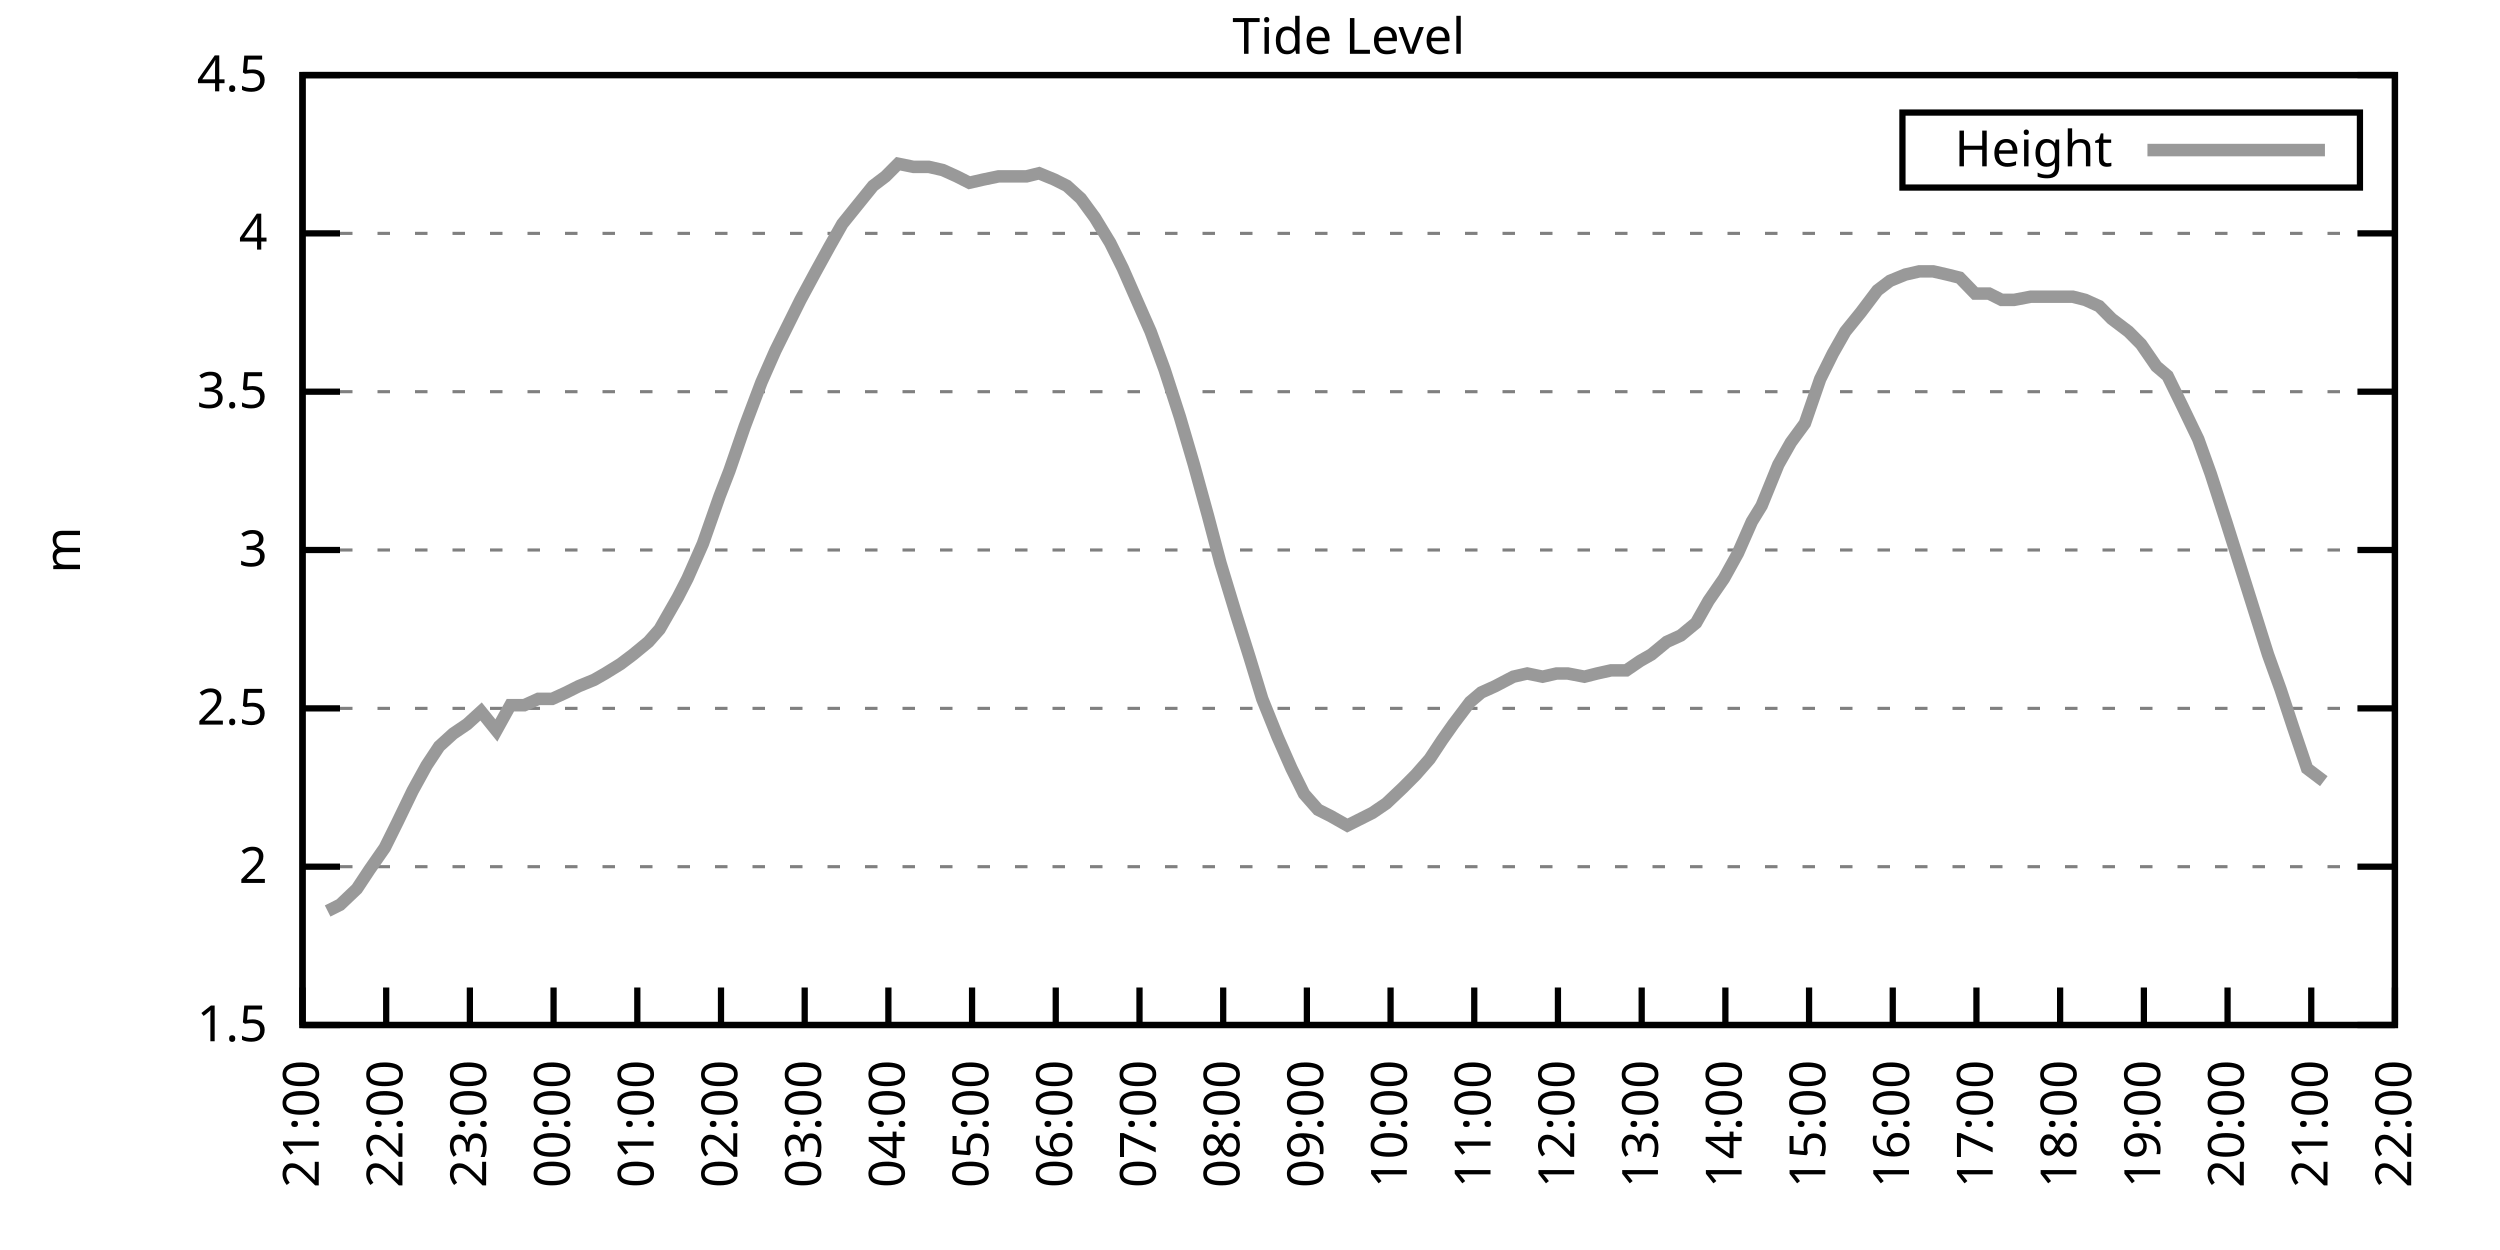
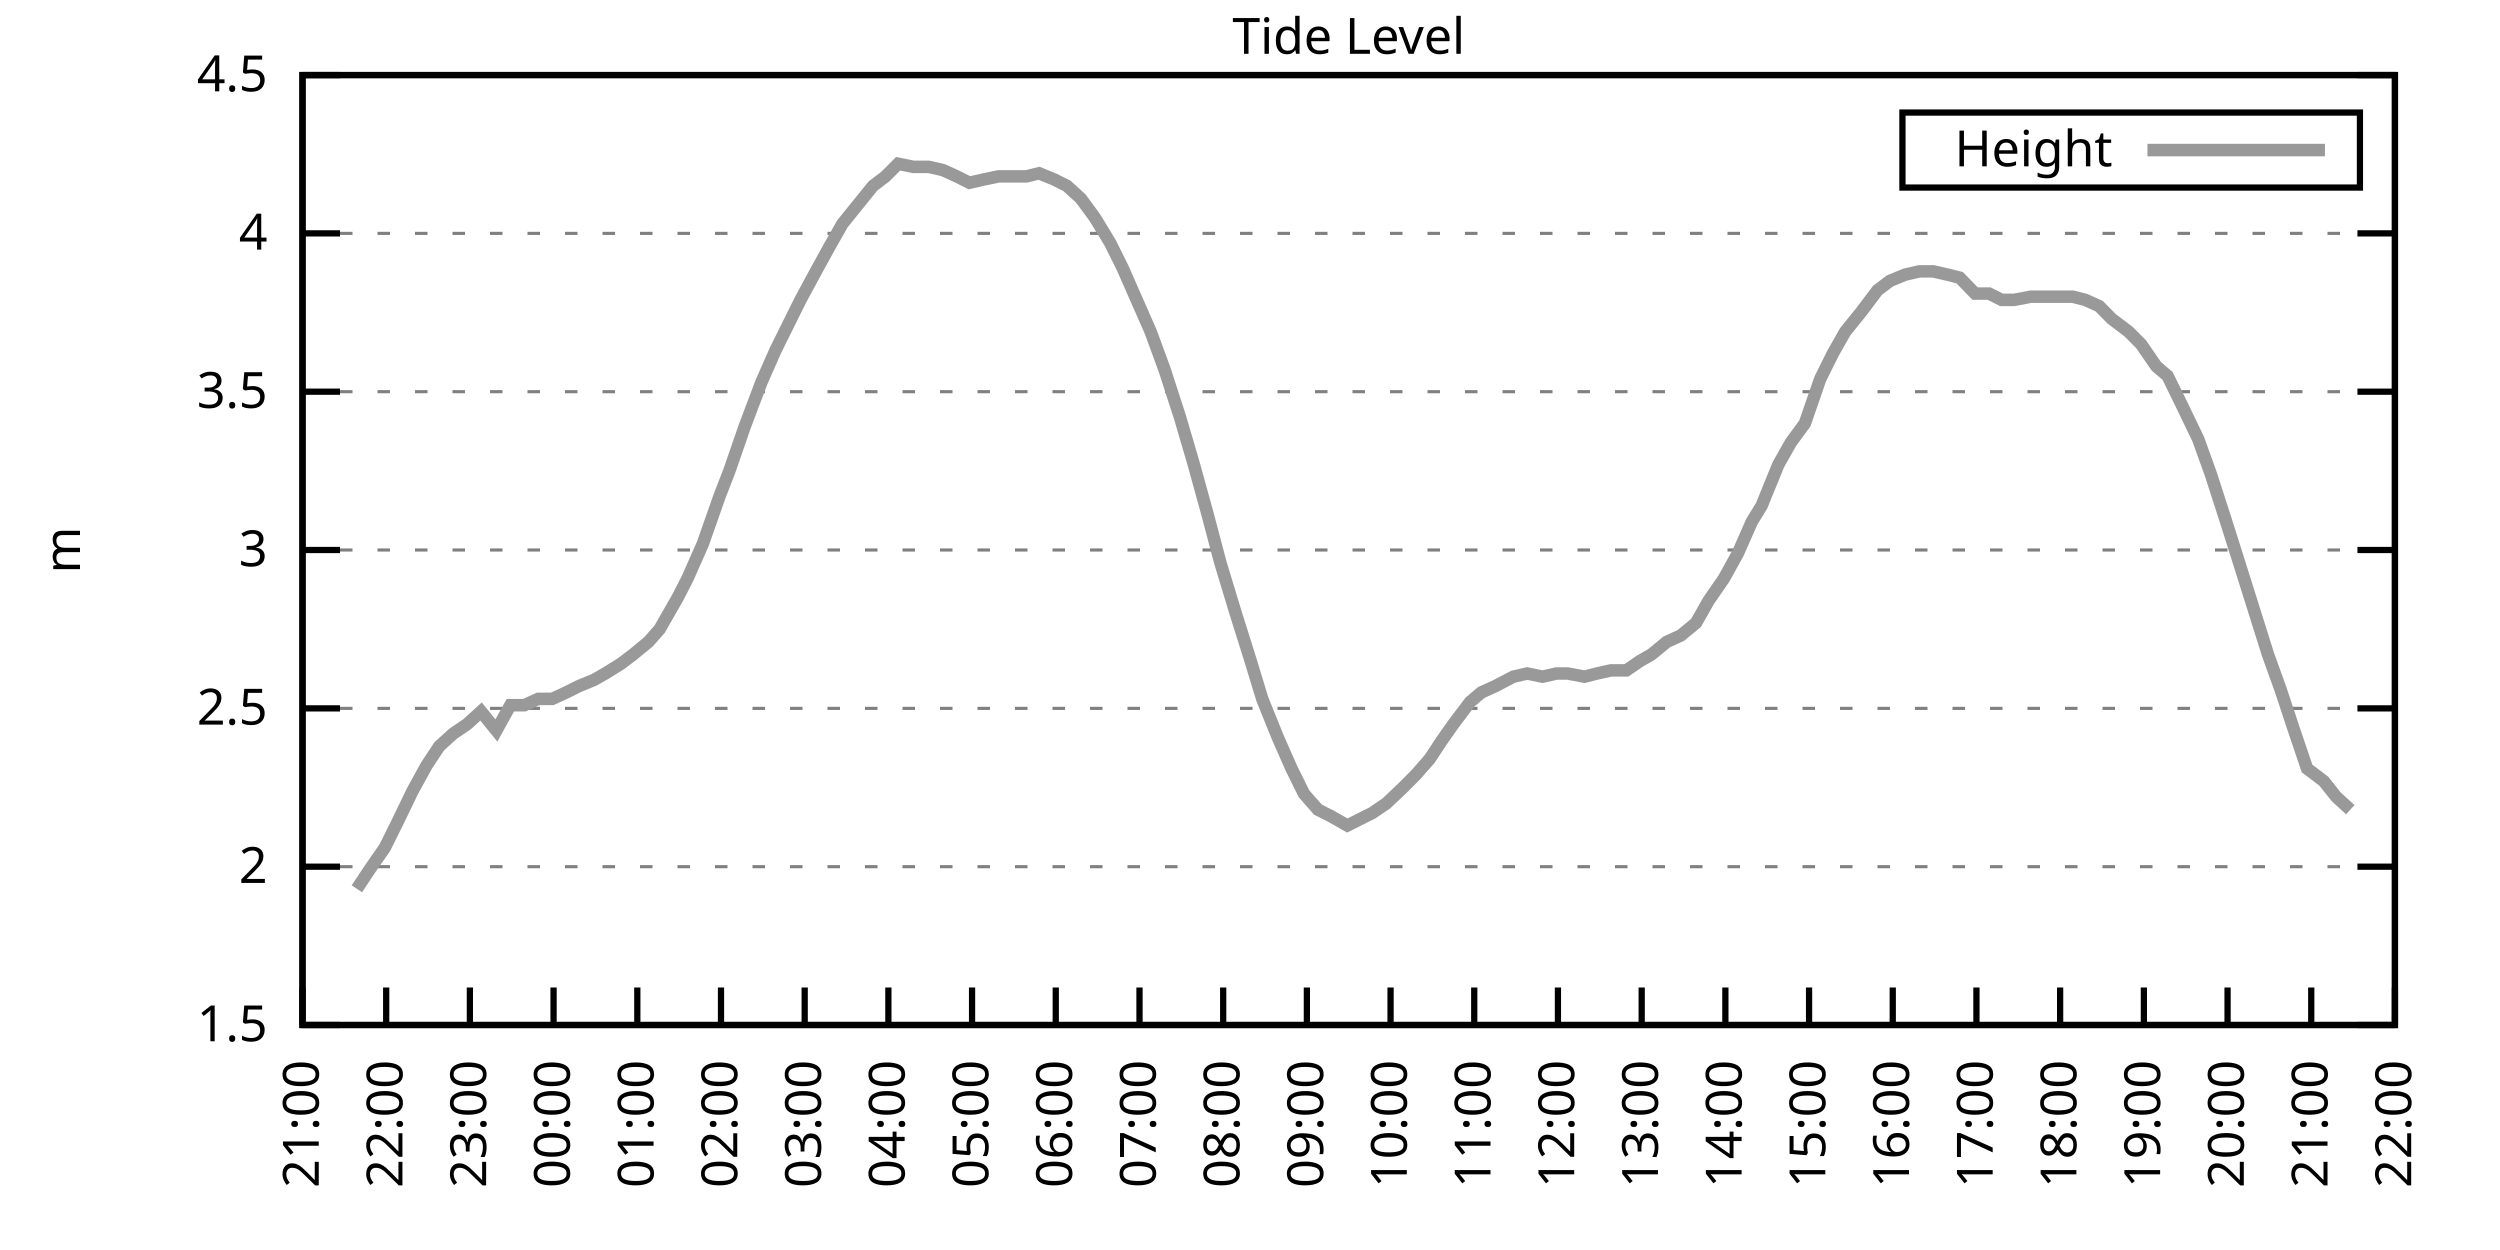
<svg xmlns="http://www.w3.org/2000/svg" xmlns:xlink="http://www.w3.org/1999/xlink" width="400" height="200" viewBox="0 0 400 200">
  <g id="gnuplot_canvas">
    <rect x="0" y="0" width="400" height="200" fill="none" />
    <defs>
      <circle id="gpDot" r="0.5" stroke-width="0.5" stroke="currentColor" />
      <path id="gpPt0" stroke-width="0.333" stroke="currentColor" d="M-1,0 h2 M0,-1 v2" />
      <path id="gpPt1" stroke-width="0.333" stroke="currentColor" d="M-1,-1 L1,1 M1,-1 L-1,1" />
      <path id="gpPt2" stroke-width="0.333" stroke="currentColor" d="M-1,0 L1,0 M0,-1 L0,1 M-1,-1 L1,1 M-1,1 L1,-1" />
      <rect id="gpPt3" stroke-width="0.333" stroke="currentColor" x="-1" y="-1" width="2" height="2" />
      <rect id="gpPt4" stroke-width="0.333" stroke="currentColor" fill="currentColor" x="-1" y="-1" width="2" height="2" />
      <circle id="gpPt5" stroke-width="0.333" stroke="currentColor" cx="0" cy="0" r="1" />
      <use xlink:href="#gpPt5" id="gpPt6" fill="currentColor" stroke="none" />
      <path id="gpPt7" stroke-width="0.333" stroke="currentColor" d="M0,-1.33 L-1.33,0.67 L1.33,0.67 z" />
      <use xlink:href="#gpPt7" id="gpPt8" fill="currentColor" stroke="none" />
      <use xlink:href="#gpPt7" id="gpPt9" stroke="currentColor" transform="rotate(180)" />
      <use xlink:href="#gpPt9" id="gpPt10" fill="currentColor" stroke="none" />
      <use xlink:href="#gpPt3" id="gpPt11" stroke="currentColor" transform="rotate(45)" />
      <use xlink:href="#gpPt11" id="gpPt12" fill="currentColor" stroke="none" />
      <path id="gpPt13" stroke-width="0.333" stroke="currentColor" d="M0,1.330 L1.265,0.411 L0.782,-1.067 L-0.782,-1.076 L-1.265,0.411 z" />
      <use xlink:href="#gpPt13" id="gpPt14" fill="currentColor" stroke="none" />
      <filter id="textbox" filterUnits="objectBoundingBox" x="0" y="0" height="1" width="1">
        <feFlood flood-color="white" flood-opacity="1" result="bgnd" />
        <feComposite in="SourceGraphic" in2="bgnd" operator="atop" />
      </filter>
      <filter id="greybox" filterUnits="objectBoundingBox" x="0" y="0" height="1" width="1">
        <feFlood flood-color="lightgrey" flood-opacity="1" result="grey" />
        <feComposite in="SourceGraphic" in2="grey" operator="atop" />
      </filter>
    </defs>
    <g fill="none" color="white" stroke="currentColor" stroke-width="1.00" stroke-linecap="butt" stroke-linejoin="miter">
</g>
    <g fill="none" color="black" stroke="currentColor" stroke-width="1.00" stroke-linecap="butt" stroke-linejoin="miter">
      <g stroke="none" shape-rendering="crispEdges">
        <polygon fill="rgb(255, 255, 255)" points="48.40,164.00 383.18,164.00 383.18,12.02 48.40,12.02 " />
      </g>
    </g>
    <g fill="none" color="black" stroke="currentColor" stroke-width="1.00" stroke-linecap="butt" stroke-linejoin="miter">
</g>
    <g fill="none" color="black" stroke="black" stroke-width="0.50" stroke-linecap="butt" stroke-linejoin="miter">
</g>
    <g fill="none" color="gray" stroke="currentColor" stroke-width="0.50" stroke-linecap="butt" stroke-linejoin="miter">
      <path stroke="gray" stroke-dasharray="2,4" class="gridline" d="M48.40,164.00 L383.19,164.00  " />
    </g>
    <g fill="none" color="gray" stroke="gray" stroke-width="1.00" stroke-linecap="butt" stroke-linejoin="miter">
</g>
    <g fill="none" color="black" stroke="currentColor" stroke-width="1.00" stroke-linecap="butt" stroke-linejoin="miter">
      <path stroke="black" d="M48.40,164.00 L54.40,164.00 M383.19,164.00 L377.19,164.00  " />
      <g transform="translate(42.80,166.60)" stroke="none" fill="black" font-family="Sans" font-size="8.00" text-anchor="end">
        <text>
          <tspan font-family="Sans"> 1.5</tspan>
        </text>
      </g>
    </g>
    <g fill="none" color="black" stroke="currentColor" stroke-width="1.00" stroke-linecap="butt" stroke-linejoin="miter">
</g>
    <g fill="none" color="black" stroke="black" stroke-width="0.50" stroke-linecap="butt" stroke-linejoin="miter">
</g>
    <g fill="none" color="gray" stroke="currentColor" stroke-width="0.50" stroke-linecap="butt" stroke-linejoin="miter">
      <path stroke="gray" stroke-dasharray="2,4" class="gridline" d="M48.40,138.67 L383.19,138.67  " />
    </g>
    <g fill="none" color="gray" stroke="gray" stroke-width="1.00" stroke-linecap="butt" stroke-linejoin="miter">
</g>
    <g fill="none" color="black" stroke="currentColor" stroke-width="1.00" stroke-linecap="butt" stroke-linejoin="miter">
      <path stroke="black" d="M48.40,138.67 L54.40,138.67 M383.19,138.67 L377.19,138.67  " />
      <g transform="translate(42.80,141.27)" stroke="none" fill="black" font-family="Sans" font-size="8.00" text-anchor="end">
        <text>
          <tspan font-family="Sans"> 2</tspan>
        </text>
      </g>
    </g>
    <g fill="none" color="black" stroke="currentColor" stroke-width="1.00" stroke-linecap="butt" stroke-linejoin="miter">
</g>
    <g fill="none" color="black" stroke="black" stroke-width="0.50" stroke-linecap="butt" stroke-linejoin="miter">
</g>
    <g fill="none" color="gray" stroke="currentColor" stroke-width="0.50" stroke-linecap="butt" stroke-linejoin="miter">
      <path stroke="gray" stroke-dasharray="2,4" class="gridline" d="M48.40,113.34 L383.19,113.34  " />
    </g>
    <g fill="none" color="gray" stroke="gray" stroke-width="1.00" stroke-linecap="butt" stroke-linejoin="miter">
</g>
    <g fill="none" color="black" stroke="currentColor" stroke-width="1.00" stroke-linecap="butt" stroke-linejoin="miter">
      <path stroke="black" d="M48.40,113.34 L54.40,113.34 M383.19,113.34 L377.19,113.34  " />
      <g transform="translate(42.80,115.94)" stroke="none" fill="black" font-family="Sans" font-size="8.00" text-anchor="end">
        <text>
          <tspan font-family="Sans"> 2.5</tspan>
        </text>
      </g>
    </g>
    <g fill="none" color="black" stroke="currentColor" stroke-width="1.00" stroke-linecap="butt" stroke-linejoin="miter">
</g>
    <g fill="none" color="black" stroke="black" stroke-width="0.50" stroke-linecap="butt" stroke-linejoin="miter">
</g>
    <g fill="none" color="gray" stroke="currentColor" stroke-width="0.50" stroke-linecap="butt" stroke-linejoin="miter">
      <path stroke="gray" stroke-dasharray="2,4" class="gridline" d="M48.40,88.00 L383.19,88.00  " />
    </g>
    <g fill="none" color="gray" stroke="gray" stroke-width="1.00" stroke-linecap="butt" stroke-linejoin="miter">
</g>
    <g fill="none" color="black" stroke="currentColor" stroke-width="1.00" stroke-linecap="butt" stroke-linejoin="miter">
      <path stroke="black" d="M48.40,88.00 L54.40,88.00 M383.19,88.00 L377.19,88.00  " />
      <g transform="translate(42.80,90.60)" stroke="none" fill="black" font-family="Sans" font-size="8.00" text-anchor="end">
        <text>
          <tspan font-family="Sans"> 3</tspan>
        </text>
      </g>
    </g>
    <g fill="none" color="black" stroke="currentColor" stroke-width="1.00" stroke-linecap="butt" stroke-linejoin="miter">
</g>
    <g fill="none" color="black" stroke="black" stroke-width="0.50" stroke-linecap="butt" stroke-linejoin="miter">
</g>
    <g fill="none" color="gray" stroke="currentColor" stroke-width="0.50" stroke-linecap="butt" stroke-linejoin="miter">
      <path stroke="gray" stroke-dasharray="2,4" class="gridline" d="M48.40,62.67 L383.19,62.67  " />
    </g>
    <g fill="none" color="gray" stroke="gray" stroke-width="1.00" stroke-linecap="butt" stroke-linejoin="miter">
</g>
    <g fill="none" color="black" stroke="currentColor" stroke-width="1.00" stroke-linecap="butt" stroke-linejoin="miter">
      <path stroke="black" d="M48.40,62.67 L54.40,62.67 M383.19,62.67 L377.19,62.67  " />
      <g transform="translate(42.80,65.27)" stroke="none" fill="black" font-family="Sans" font-size="8.00" text-anchor="end">
        <text>
          <tspan font-family="Sans"> 3.5</tspan>
        </text>
      </g>
    </g>
    <g fill="none" color="black" stroke="currentColor" stroke-width="1.00" stroke-linecap="butt" stroke-linejoin="miter">
</g>
    <g fill="none" color="black" stroke="black" stroke-width="0.50" stroke-linecap="butt" stroke-linejoin="miter">
</g>
    <g fill="none" color="gray" stroke="currentColor" stroke-width="0.50" stroke-linecap="butt" stroke-linejoin="miter">
      <path stroke="gray" stroke-dasharray="2,4" class="gridline" d="M48.40,37.34 L383.19,37.34  " />
    </g>
    <g fill="none" color="gray" stroke="gray" stroke-width="1.00" stroke-linecap="butt" stroke-linejoin="miter">
</g>
    <g fill="none" color="black" stroke="currentColor" stroke-width="1.00" stroke-linecap="butt" stroke-linejoin="miter">
      <path stroke="black" d="M48.40,37.34 L54.40,37.34 M383.19,37.34 L377.19,37.34  " />
      <g transform="translate(42.80,39.94)" stroke="none" fill="black" font-family="Sans" font-size="8.00" text-anchor="end">
        <text>
          <tspan font-family="Sans"> 4</tspan>
        </text>
      </g>
    </g>
    <g fill="none" color="black" stroke="currentColor" stroke-width="1.00" stroke-linecap="butt" stroke-linejoin="miter">
</g>
    <g fill="none" color="black" stroke="black" stroke-width="0.50" stroke-linecap="butt" stroke-linejoin="miter">
</g>
    <g fill="none" color="gray" stroke="currentColor" stroke-width="0.50" stroke-linecap="butt" stroke-linejoin="miter">
      <path stroke="gray" stroke-dasharray="2,4" class="gridline" d="M48.40,12.01 L383.19,12.01  " />
    </g>
    <g fill="none" color="gray" stroke="gray" stroke-width="1.00" stroke-linecap="butt" stroke-linejoin="miter">
</g>
    <g fill="none" color="black" stroke="currentColor" stroke-width="1.00" stroke-linecap="butt" stroke-linejoin="miter">
      <path stroke="black" d="M48.40,12.01 L54.40,12.01 M383.19,12.01 L377.19,12.01  " />
      <g transform="translate(42.80,14.61)" stroke="none" fill="black" font-family="Sans" font-size="8.00" text-anchor="end">
        <text>
          <tspan font-family="Sans"> 4.5</tspan>
        </text>
      </g>
    </g>
    <g fill="none" color="black" stroke="currentColor" stroke-width="1.00" stroke-linecap="butt" stroke-linejoin="miter">
      <path stroke="black" d="M48.40,164.00 L48.40,158.00  " />
      <g transform="translate(51.00,169.60) rotate(270.00)" stroke="none" fill="black" font-family="Sans" font-size="8.00" text-anchor="end">
        <text>
          <tspan font-family="Sans">21:00</tspan>
        </text>
      </g>
    </g>
    <g fill="none" color="black" stroke="currentColor" stroke-width="1.00" stroke-linecap="butt" stroke-linejoin="miter">
      <path stroke="black" d="M61.79,164.00 L61.79,158.00  " />
      <g transform="translate(64.39,169.60) rotate(270.00)" stroke="none" fill="black" font-family="Sans" font-size="8.00" text-anchor="end">
        <text>
          <tspan font-family="Sans">22:00</tspan>
        </text>
      </g>
    </g>
    <g fill="none" color="black" stroke="currentColor" stroke-width="1.00" stroke-linecap="butt" stroke-linejoin="miter">
      <path stroke="black" d="M75.18,164.00 L75.18,158.00  " />
      <g transform="translate(77.78,169.60) rotate(270.00)" stroke="none" fill="black" font-family="Sans" font-size="8.00" text-anchor="end">
        <text>
          <tspan font-family="Sans">23:00</tspan>
        </text>
      </g>
    </g>
    <g fill="none" color="black" stroke="currentColor" stroke-width="1.00" stroke-linecap="butt" stroke-linejoin="miter">
      <path stroke="black" d="M88.57,164.00 L88.57,158.00  " />
      <g transform="translate(91.17,169.60) rotate(270.00)" stroke="none" fill="black" font-family="Sans" font-size="8.00" text-anchor="end">
        <text>
          <tspan font-family="Sans">00:00</tspan>
        </text>
      </g>
    </g>
    <g fill="none" color="black" stroke="currentColor" stroke-width="1.00" stroke-linecap="butt" stroke-linejoin="miter">
      <path stroke="black" d="M101.97,164.00 L101.97,158.00  " />
      <g transform="translate(104.57,169.60) rotate(270.00)" stroke="none" fill="black" font-family="Sans" font-size="8.00" text-anchor="end">
        <text>
          <tspan font-family="Sans">01:00</tspan>
        </text>
      </g>
    </g>
    <g fill="none" color="black" stroke="currentColor" stroke-width="1.00" stroke-linecap="butt" stroke-linejoin="miter">
      <path stroke="black" d="M115.36,164.00 L115.36,158.00  " />
      <g transform="translate(117.96,169.60) rotate(270.00)" stroke="none" fill="black" font-family="Sans" font-size="8.00" text-anchor="end">
        <text>
          <tspan font-family="Sans">02:00</tspan>
        </text>
      </g>
    </g>
    <g fill="none" color="black" stroke="currentColor" stroke-width="1.00" stroke-linecap="butt" stroke-linejoin="miter">
      <path stroke="black" d="M128.75,164.00 L128.75,158.00  " />
      <g transform="translate(131.35,169.60) rotate(270.00)" stroke="none" fill="black" font-family="Sans" font-size="8.00" text-anchor="end">
        <text>
          <tspan font-family="Sans">03:00</tspan>
        </text>
      </g>
    </g>
    <g fill="none" color="black" stroke="currentColor" stroke-width="1.00" stroke-linecap="butt" stroke-linejoin="miter">
      <path stroke="black" d="M142.14,164.00 L142.14,158.00  " />
      <g transform="translate(144.74,169.60) rotate(270.00)" stroke="none" fill="black" font-family="Sans" font-size="8.00" text-anchor="end">
        <text>
          <tspan font-family="Sans">04:00</tspan>
        </text>
      </g>
    </g>
    <g fill="none" color="black" stroke="currentColor" stroke-width="1.00" stroke-linecap="butt" stroke-linejoin="miter">
      <path stroke="black" d="M155.53,164.00 L155.53,158.00  " />
      <g transform="translate(158.13,169.60) rotate(270.00)" stroke="none" fill="black" font-family="Sans" font-size="8.00" text-anchor="end">
        <text>
          <tspan font-family="Sans">05:00</tspan>
        </text>
      </g>
    </g>
    <g fill="none" color="black" stroke="currentColor" stroke-width="1.00" stroke-linecap="butt" stroke-linejoin="miter">
      <path stroke="black" d="M168.92,164.00 L168.92,158.00  " />
      <g transform="translate(171.52,169.60) rotate(270.00)" stroke="none" fill="black" font-family="Sans" font-size="8.00" text-anchor="end">
        <text>
          <tspan font-family="Sans">06:00</tspan>
        </text>
      </g>
    </g>
    <g fill="none" color="black" stroke="currentColor" stroke-width="1.00" stroke-linecap="butt" stroke-linejoin="miter">
      <path stroke="black" d="M182.32,164.00 L182.32,158.00  " />
      <g transform="translate(184.92,169.60) rotate(270.00)" stroke="none" fill="black" font-family="Sans" font-size="8.00" text-anchor="end">
        <text>
          <tspan font-family="Sans">07:00</tspan>
        </text>
      </g>
    </g>
    <g fill="none" color="black" stroke="currentColor" stroke-width="1.00" stroke-linecap="butt" stroke-linejoin="miter">
      <path stroke="black" d="M195.71,164.00 L195.71,158.00  " />
      <g transform="translate(198.31,169.60) rotate(270.00)" stroke="none" fill="black" font-family="Sans" font-size="8.00" text-anchor="end">
        <text>
          <tspan font-family="Sans">08:00</tspan>
        </text>
      </g>
    </g>
    <g fill="none" color="black" stroke="currentColor" stroke-width="1.00" stroke-linecap="butt" stroke-linejoin="miter">
      <path stroke="black" d="M209.10,164.00 L209.10,158.00  " />
      <g transform="translate(211.70,169.60) rotate(270.00)" stroke="none" fill="black" font-family="Sans" font-size="8.00" text-anchor="end">
        <text>
          <tspan font-family="Sans">09:00</tspan>
        </text>
      </g>
    </g>
    <g fill="none" color="black" stroke="currentColor" stroke-width="1.00" stroke-linecap="butt" stroke-linejoin="miter">
      <path stroke="black" d="M222.49,164.00 L222.49,158.00  " />
      <g transform="translate(225.09,169.60) rotate(270.00)" stroke="none" fill="black" font-family="Sans" font-size="8.00" text-anchor="end">
        <text>
          <tspan font-family="Sans">10:00</tspan>
        </text>
      </g>
    </g>
    <g fill="none" color="black" stroke="currentColor" stroke-width="1.00" stroke-linecap="butt" stroke-linejoin="miter">
      <path stroke="black" d="M235.88,164.00 L235.88,158.00  " />
      <g transform="translate(238.48,169.60) rotate(270.00)" stroke="none" fill="black" font-family="Sans" font-size="8.00" text-anchor="end">
        <text>
          <tspan font-family="Sans">11:00</tspan>
        </text>
      </g>
    </g>
    <g fill="none" color="black" stroke="currentColor" stroke-width="1.00" stroke-linecap="butt" stroke-linejoin="miter">
      <path stroke="black" d="M249.27,164.00 L249.27,158.00  " />
      <g transform="translate(251.87,169.60) rotate(270.00)" stroke="none" fill="black" font-family="Sans" font-size="8.00" text-anchor="end">
        <text>
          <tspan font-family="Sans">12:00</tspan>
        </text>
      </g>
    </g>
    <g fill="none" color="black" stroke="currentColor" stroke-width="1.00" stroke-linecap="butt" stroke-linejoin="miter">
      <path stroke="black" d="M262.67,164.00 L262.67,158.00  " />
      <g transform="translate(265.27,169.60) rotate(270.00)" stroke="none" fill="black" font-family="Sans" font-size="8.00" text-anchor="end">
        <text>
          <tspan font-family="Sans">13:00</tspan>
        </text>
      </g>
    </g>
    <g fill="none" color="black" stroke="currentColor" stroke-width="1.00" stroke-linecap="butt" stroke-linejoin="miter">
      <path stroke="black" d="M276.06,164.00 L276.06,158.00  " />
      <g transform="translate(278.66,169.60) rotate(270.00)" stroke="none" fill="black" font-family="Sans" font-size="8.00" text-anchor="end">
        <text>
          <tspan font-family="Sans">14:00</tspan>
        </text>
      </g>
    </g>
    <g fill="none" color="black" stroke="currentColor" stroke-width="1.00" stroke-linecap="butt" stroke-linejoin="miter">
      <path stroke="black" d="M289.45,164.00 L289.45,158.00  " />
      <g transform="translate(292.05,169.60) rotate(270.00)" stroke="none" fill="black" font-family="Sans" font-size="8.00" text-anchor="end">
        <text>
          <tspan font-family="Sans">15:00</tspan>
        </text>
      </g>
    </g>
    <g fill="none" color="black" stroke="currentColor" stroke-width="1.00" stroke-linecap="butt" stroke-linejoin="miter">
      <path stroke="black" d="M302.84,164.00 L302.84,158.00  " />
      <g transform="translate(305.44,169.60) rotate(270.00)" stroke="none" fill="black" font-family="Sans" font-size="8.00" text-anchor="end">
        <text>
          <tspan font-family="Sans">16:00</tspan>
        </text>
      </g>
    </g>
    <g fill="none" color="black" stroke="currentColor" stroke-width="1.00" stroke-linecap="butt" stroke-linejoin="miter">
      <path stroke="black" d="M316.23,164.00 L316.23,158.00  " />
      <g transform="translate(318.83,169.60) rotate(270.00)" stroke="none" fill="black" font-family="Sans" font-size="8.00" text-anchor="end">
        <text>
          <tspan font-family="Sans">17:00</tspan>
        </text>
      </g>
    </g>
    <g fill="none" color="black" stroke="currentColor" stroke-width="1.00" stroke-linecap="butt" stroke-linejoin="miter">
      <path stroke="black" d="M329.62,164.00 L329.62,158.00  " />
      <g transform="translate(332.22,169.60) rotate(270.00)" stroke="none" fill="black" font-family="Sans" font-size="8.00" text-anchor="end">
        <text>
          <tspan font-family="Sans">18:00</tspan>
        </text>
      </g>
    </g>
    <g fill="none" color="black" stroke="currentColor" stroke-width="1.00" stroke-linecap="butt" stroke-linejoin="miter">
      <path stroke="black" d="M343.02,164.00 L343.02,158.00  " />
      <g transform="translate(345.62,169.60) rotate(270.00)" stroke="none" fill="black" font-family="Sans" font-size="8.00" text-anchor="end">
        <text>
          <tspan font-family="Sans">19:00</tspan>
        </text>
      </g>
    </g>
    <g fill="none" color="black" stroke="currentColor" stroke-width="1.00" stroke-linecap="butt" stroke-linejoin="miter">
      <path stroke="black" d="M356.41,164.00 L356.41,158.00  " />
      <g transform="translate(359.01,169.60) rotate(270.00)" stroke="none" fill="black" font-family="Sans" font-size="8.00" text-anchor="end">
        <text>
          <tspan font-family="Sans">20:00</tspan>
        </text>
      </g>
    </g>
    <g fill="none" color="black" stroke="currentColor" stroke-width="1.00" stroke-linecap="butt" stroke-linejoin="miter">
      <path stroke="black" d="M369.80,164.00 L369.80,158.00  " />
      <g transform="translate(372.40,169.60) rotate(270.00)" stroke="none" fill="black" font-family="Sans" font-size="8.00" text-anchor="end">
        <text>
          <tspan font-family="Sans">21:00</tspan>
        </text>
      </g>
    </g>
    <g fill="none" color="black" stroke="currentColor" stroke-width="1.00" stroke-linecap="butt" stroke-linejoin="miter">
      <path stroke="black" d="M383.19,164.00 L383.19,158.00  " />
      <g transform="translate(385.79,169.60) rotate(270.00)" stroke="none" fill="black" font-family="Sans" font-size="8.00" text-anchor="end">
        <text>
          <tspan font-family="Sans">22:00</tspan>
        </text>
      </g>
    </g>
    <g fill="none" color="black" stroke="currentColor" stroke-width="1.00" stroke-linecap="butt" stroke-linejoin="miter">
</g>
    <g fill="none" color="black" stroke="currentColor" stroke-width="1.00" stroke-linecap="butt" stroke-linejoin="miter">
      <path stroke="black" d="M48.40,12.01 L48.40,164.00 L383.19,164.00 L383.19,12.01 L48.40,12.01 Z  " />
    </g>
    <g fill="none" color="black" stroke="currentColor" stroke-width="1.00" stroke-linecap="butt" stroke-linejoin="miter">
</g>
    <g fill="none" color="black" stroke="currentColor" stroke-width="1.00" stroke-linecap="butt" stroke-linejoin="miter">
      <path stroke="black" d="M304.39,30.01 L304.39,18.01 L377.59,18.01 L377.59,30.01 L304.39,30.01 Z  " />
    </g>
    <g id="Tide_level_plot_1">
      <g fill="none" color="white" stroke="black" stroke-width="2.00" stroke-linecap="butt" stroke-linejoin="miter">
</g>
      <g fill="none" color="black" stroke="currentColor" stroke-width="2.00" stroke-linecap="butt" stroke-linejoin="miter">
        <g transform="translate(337.99,26.61)" stroke="none" fill="black" font-family="Sans" font-size="8.00" text-anchor="end">
          <text>
            <tspan font-family="Sans">Height</tspan>
          </text>
        </g>
      </g>
      <g fill="none" color="black" stroke="currentColor" stroke-width="2.00" stroke-linecap="butt" stroke-linejoin="miter">
-         <path stroke="rgb(153, 153, 153)" d="M343.59,24.01 L371.99,24.01 M52.42,145.76 L54.43,144.75 L57.10,142.21 L59.11,139.17 L61.57,135.63 L63.58,131.58   L66.03,126.51 L68.26,122.46 L70.27,119.42 L72.50,117.39 L74.74,115.87 L76.97,113.84 L79.42,116.88 L81.66,112.83   L83.89,112.83 L86.12,111.82 L88.35,111.82 L90.58,110.80 L92.59,109.79 L95.05,108.78 L96.83,107.76 L99.29,106.24   L101.30,104.72 L103.75,102.70 L105.54,100.67 L108.44,95.60 L110.00,92.56 L112.46,86.99 L115.13,79.39 L116.70,75.34   L119.15,68.25 L121.83,61.15 L124.06,56.09 L126.07,52.03 L128.08,47.98 L130.54,43.42 L132.77,39.37 L134.78,35.82   L137.23,32.78 L139.69,29.74 L141.69,28.22 L143.70,26.20 L146.16,26.70 L148.61,26.70 L150.85,27.21 L153.08,28.22   L155.09,29.24 L157.32,28.73 L159.77,28.22 L162.01,28.22 L164.24,28.22 L166.25,27.72 L168.70,28.73 L170.71,29.74   L172.94,31.77 L175.17,34.81 L177.63,38.86 L179.64,42.91 L182.09,48.49 L184.10,53.05 L186.33,59.13 L188.79,66.73   L191.02,74.33 L193.25,82.43 L195.26,90.03 L197.72,98.14 L199.95,105.23 L201.96,111.82 L204.41,117.90 L206.64,122.96   L208.65,127.02 L210.88,129.55 L212.89,130.56 L215.57,132.08 L217.58,131.07 L219.59,130.06 L221.82,128.54 L224.50,126.00   L226.51,123.98 L228.74,121.44 L230.75,118.40 L232.53,115.87 L235.21,112.32 L237.00,110.80 L239.23,109.79 L242.13,108.27   L244.36,107.76 L246.82,108.27 L249.05,107.76 L250.84,107.76 L253.51,108.27 L255.52,107.76 L257.76,107.26 L260.21,107.26   L262.44,105.74 L264.23,104.72 L266.68,102.70 L268.92,101.68 L271.37,99.66 L273.38,96.11 L275.83,92.56 L278.07,88.51   L280.30,83.45 L281.86,80.91 L284.54,74.33 L286.55,70.78 L288.78,67.74 L291.23,60.65 L293.24,56.59 L295.25,53.05   L297.71,50.01 L300.39,46.46 L302.39,44.94 L304.85,43.93 L307.08,43.42 L309.31,43.42 L311.54,43.93 L313.55,44.43   L316.01,46.97 L318.24,46.97 L320.25,47.98 L322.26,47.98 L324.94,47.47 L326.72,47.47 L329.40,47.47 L331.63,47.47   L333.64,47.98 L335.87,48.99 L337.88,51.02 L340.56,53.05 L342.57,55.07 L345.02,58.62 L346.81,60.14 L349.04,64.70   L351.72,70.27 L353.73,75.85 L356.18,83.45 L358.42,90.54 L360.65,97.63 L362.88,104.72 L364.89,110.30 L366.90,116.38   L369.13,122.96 L371.81,124.99  " />
+         <path stroke="rgb(153, 153, 153)" d="M343.59,24.01 L371.99,24.01 M57.10,142.21 L59.11,139.17 L61.57,135.63 L63.58,131.58 L66.03,126.51 L68.26,122.46   L70.27,119.42 L72.50,117.39 L74.74,115.87 L76.97,113.84 L79.42,116.88 L81.66,112.83 L83.89,112.83 L86.12,111.82   L88.35,111.82 L90.58,110.80 L92.59,109.79 L95.05,108.78 L96.83,107.76 L99.29,106.24 L101.30,104.72 L103.75,102.70   L105.54,100.67 L108.44,95.60 L110.00,92.56 L112.46,86.99 L115.13,79.39 L116.70,75.34 L119.15,68.25 L121.83,61.15   L124.06,56.09 L126.07,52.03 L128.08,47.98 L130.54,43.42 L132.77,39.37 L134.78,35.82 L137.23,32.78 L139.69,29.74   L141.69,28.22 L143.70,26.20 L146.16,26.70 L148.61,26.70 L150.85,27.21 L153.08,28.22 L155.09,29.24 L157.32,28.73   L159.77,28.22 L162.01,28.22 L164.24,28.22 L166.25,27.72 L168.70,28.73 L170.71,29.74 L172.94,31.77 L175.17,34.81   L177.63,38.86 L179.64,42.91 L182.09,48.49 L184.10,53.05 L186.33,59.13 L188.79,66.73 L191.02,74.33 L193.25,82.43   L195.26,90.03 L197.72,98.14 L199.95,105.23 L201.96,111.82 L204.41,117.90 L206.64,122.96 L208.65,127.02 L210.88,129.55   L212.89,130.56 L215.57,132.08 L217.58,131.07 L219.59,130.06 L221.82,128.54 L224.50,126.00 L226.51,123.98 L228.74,121.44   L230.75,118.40 L232.53,115.87 L235.21,112.32 L237.00,110.80 L239.23,109.79 L242.13,108.27 L244.36,107.76 L246.82,108.27   L249.05,107.76 L250.84,107.76 L253.51,108.27 L255.52,107.76 L257.76,107.26 L260.21,107.26 L262.44,105.74 L264.23,104.72   L266.68,102.70 L268.92,101.68 L271.37,99.66 L273.38,96.11 L275.83,92.56 L278.07,88.51 L280.30,83.45 L281.86,80.91   L284.54,74.33 L286.55,70.78 L288.78,67.74 L291.23,60.65 L293.24,56.59 L295.25,53.05 L297.71,50.01 L300.39,46.46   L302.39,44.94 L304.85,43.93 L307.08,43.42 L309.31,43.42 L311.54,43.93 L313.55,44.43 L316.01,46.97 L318.24,46.97   L320.25,47.98 L322.26,47.98 L324.94,47.47 L326.72,47.47 L329.40,47.47 L331.63,47.47 L333.64,47.98 L335.87,48.99   L337.88,51.02 L340.56,53.05 L342.57,55.07 L345.02,58.62 L346.81,60.14 L349.04,64.70 L351.72,70.27 L353.73,75.85   L356.18,83.45 L358.42,90.54 L360.65,97.63 L362.88,104.72 L364.89,110.30 L366.90,116.38 L369.13,122.96 L371.81,124.99   L373.82,127.52 L376.05,129.55  " />
      </g>
    </g>
    <g fill="none" color="black" stroke="currentColor" stroke-width="2.00" stroke-linecap="butt" stroke-linejoin="miter">
</g>
    <g fill="none" color="black" stroke="black" stroke-width="1.00" stroke-linecap="butt" stroke-linejoin="miter">
</g>
    <g fill="none" color="black" stroke="currentColor" stroke-width="1.00" stroke-linecap="butt" stroke-linejoin="miter">
      <path stroke="black" d="M48.40,12.01 L48.40,164.00 L383.19,164.00 L383.19,12.01 L48.40,12.01 Z  " />
      <g transform="translate(12.80,88.01) rotate(270.00)" stroke="none" fill="black" font-family="Sans" font-size="8.00" text-anchor="middle">
        <text>
          <tspan font-family="Sans">m</tspan>
        </text>
      </g>
    </g>
    <g fill="none" color="black" stroke="currentColor" stroke-width="1.00" stroke-linecap="butt" stroke-linejoin="miter">
</g>
    <g fill="none" color="black" stroke="currentColor" stroke-width="1.00" stroke-linecap="butt" stroke-linejoin="miter">
      <g transform="translate(215.79,8.61)" stroke="none" fill="black" font-family="Sans" font-size="8.00" text-anchor="middle">
        <text>
          <tspan font-family="Sans">Tide Level</tspan>
        </text>
      </g>
    </g>
    <g fill="none" color="black" stroke="currentColor" stroke-width="1.00" stroke-linecap="butt" stroke-linejoin="miter">
</g>
  </g>
</svg>
